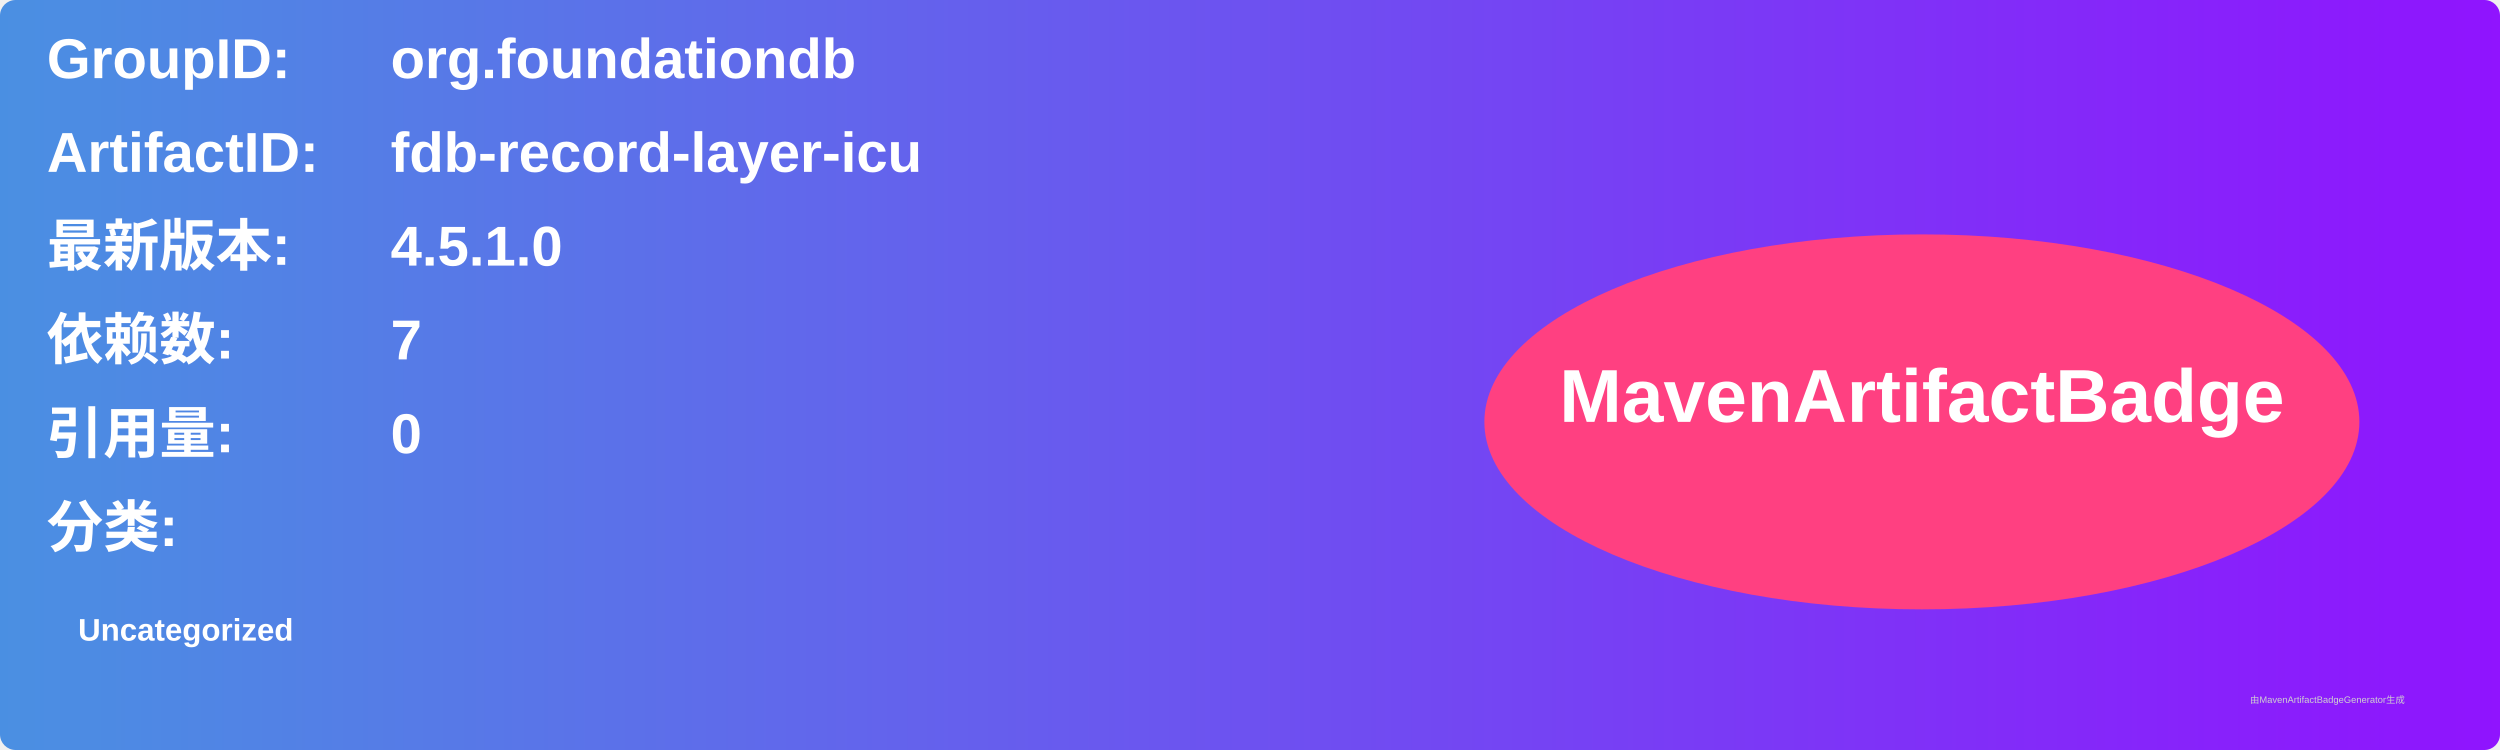
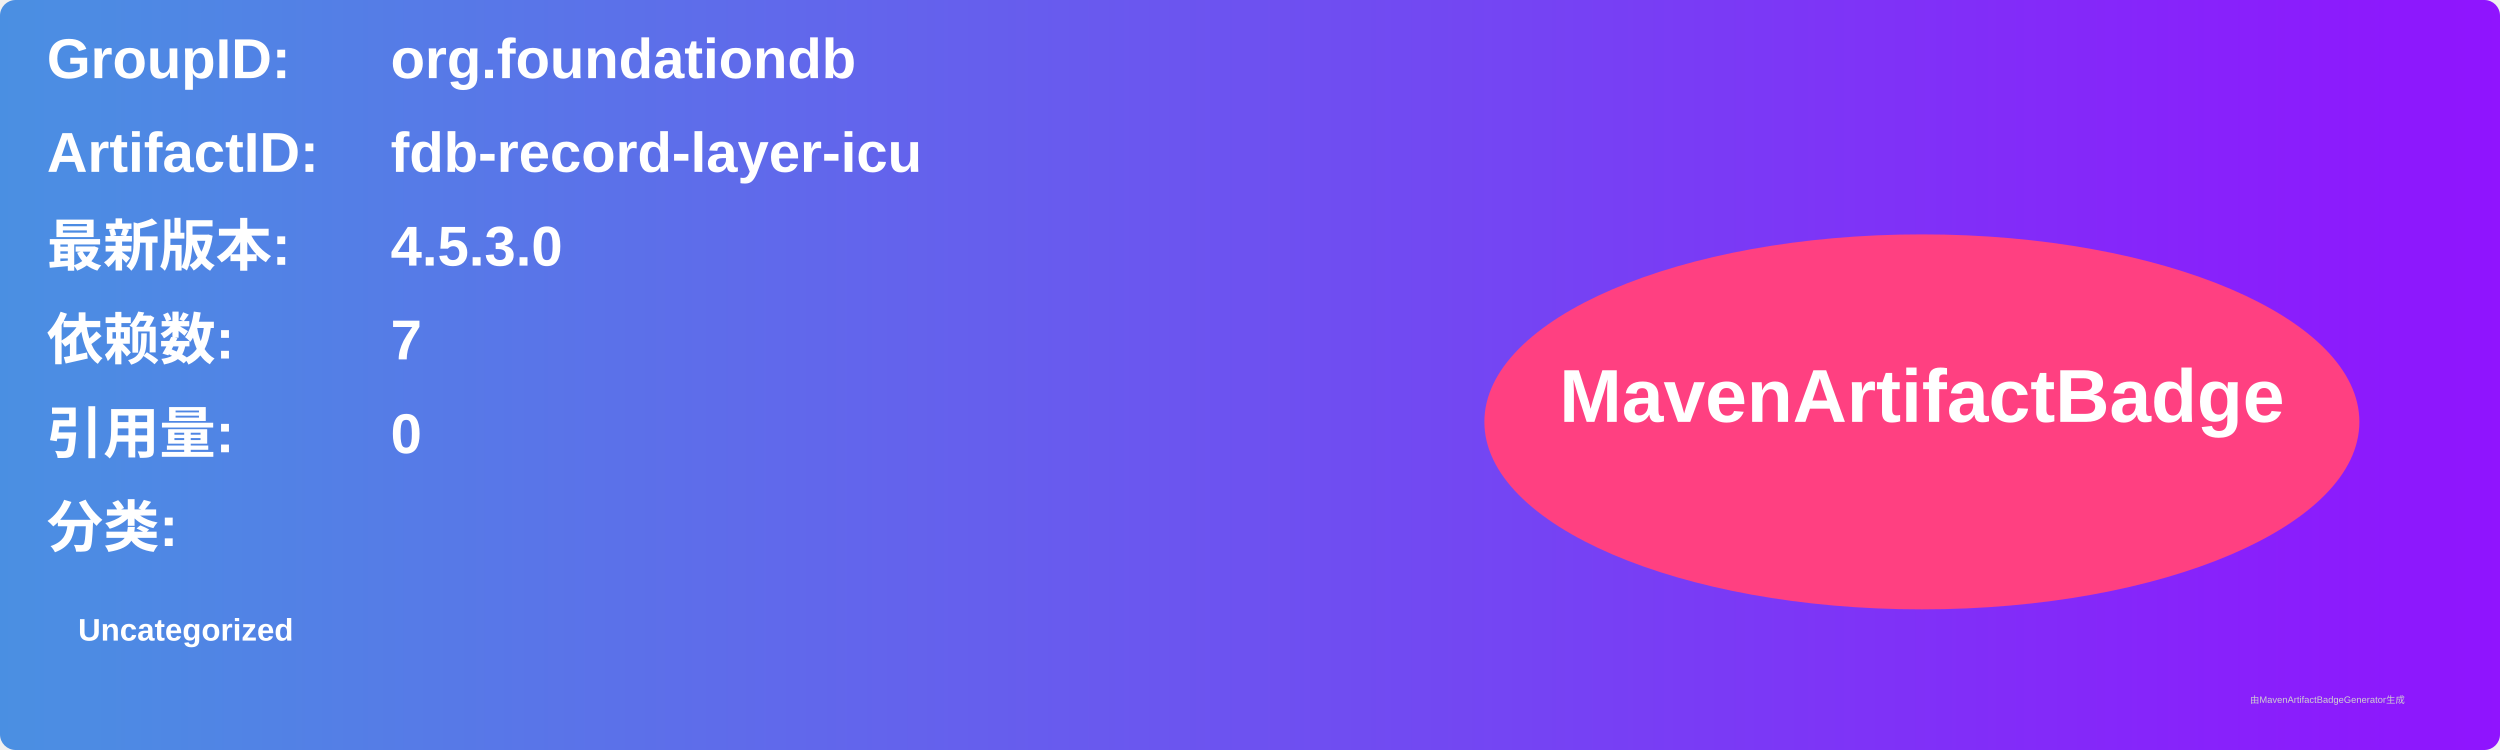
<svg xmlns="http://www.w3.org/2000/svg" width="800" height="240" viewBox="0 0 800 240">
  <linearGradient id="grad" x1="0%" y1="0%" x2="100%" y2="0%">
    <stop offset="0%" stop-color="#4a90e2" />
    <stop offset="100%" stop-color="#9013fe" />
  </linearGradient>
  <rect width="100%" height="100%" rx="5" ry="5" fill="url(#grad)" />
  <g transform="translate(15, 15)">
    <text x="0" y="10" font-family="Arial" font-size="18" fill="white" font-weight="bold" width="260">GroupID:</text>
    <text x="110" y="10" font-family="Arial" font-size="18" fill="white" font-weight="bold" width="460">org.foundationdb</text>
    <text x="0" y="40" font-family="Arial" font-size="18" fill="white" font-weight="bold" width="260">ArtifactID:</text>
    <text x="110" y="40" font-family="Arial" font-size="18" fill="white" font-weight="bold" width="460">fdb-record-layer-icu</text>
    <text x="0" y="70" font-family="Arial" font-size="18" fill="white" font-weight="bold">最新版本:</text>
    <text x="110" y="70" font-family="Arial" font-size="18" fill="white" font-weight="bold">
-       <tspan font-weight="bold">4.5.1.0</tspan>
+       <tspan font-weight="bold">4.5.3.0</tspan>
    </text>
    <text x="0" y="100" font-family="Arial" font-size="18" fill="white" font-weight="bold">依赖数: </text>
    <text x="110" y="100" font-family="Arial" font-size="18" fill="white">
      <tspan font-weight="bold">7</tspan>
    </text>
    <text x="0" y="130" font-family="Arial" font-size="18" fill="white" font-weight="bold">引用量: </text>
    <text x="110" y="130" font-family="Arial" font-size="18" fill="white">
      <tspan font-weight="bold">0</tspan>
    </text>
    <text x="0" y="160" font-family="Arial" font-size="18" fill="white" font-weight="bold">分类:</text>
    <text x="10" y="190" font-family="Arial" font-size="10" fill="white">
      <tspan font-weight="bold">Uncategorized</tspan>
    </text>
    <ellipse cx="600" cy="120" rx="140" ry="60" fill="#ff4081" />
    <text x="600" y="120" text-anchor="middle" font-family="Arial" font-size="24" fill="white" font-weight="bold">MavenArtifactBadge</text>
  </g>
  <text x="720" y="225" font-family="Arial" font-size="3" fill="#d0d0d0">由MavenArtifactBadgeGenerator生成</text>
</svg>
